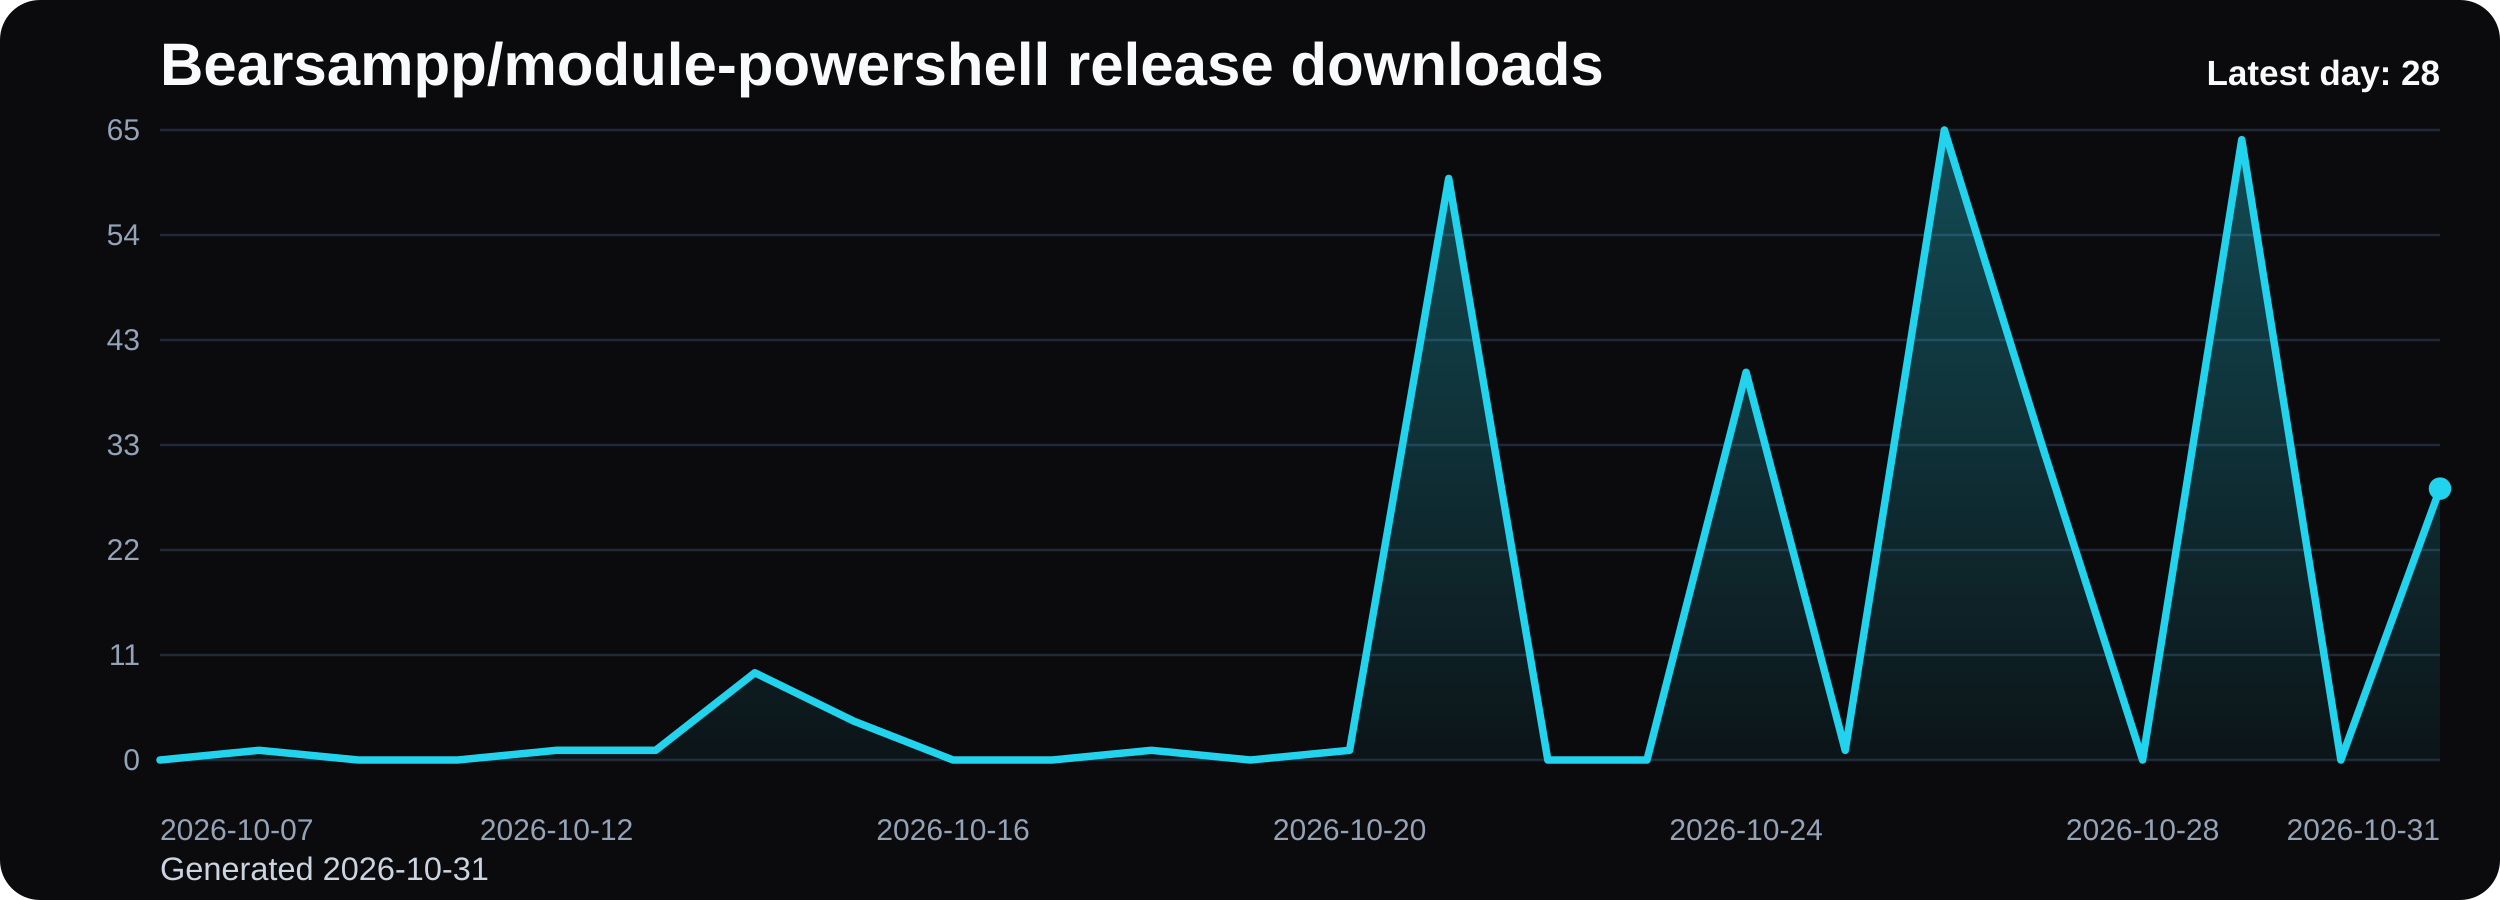
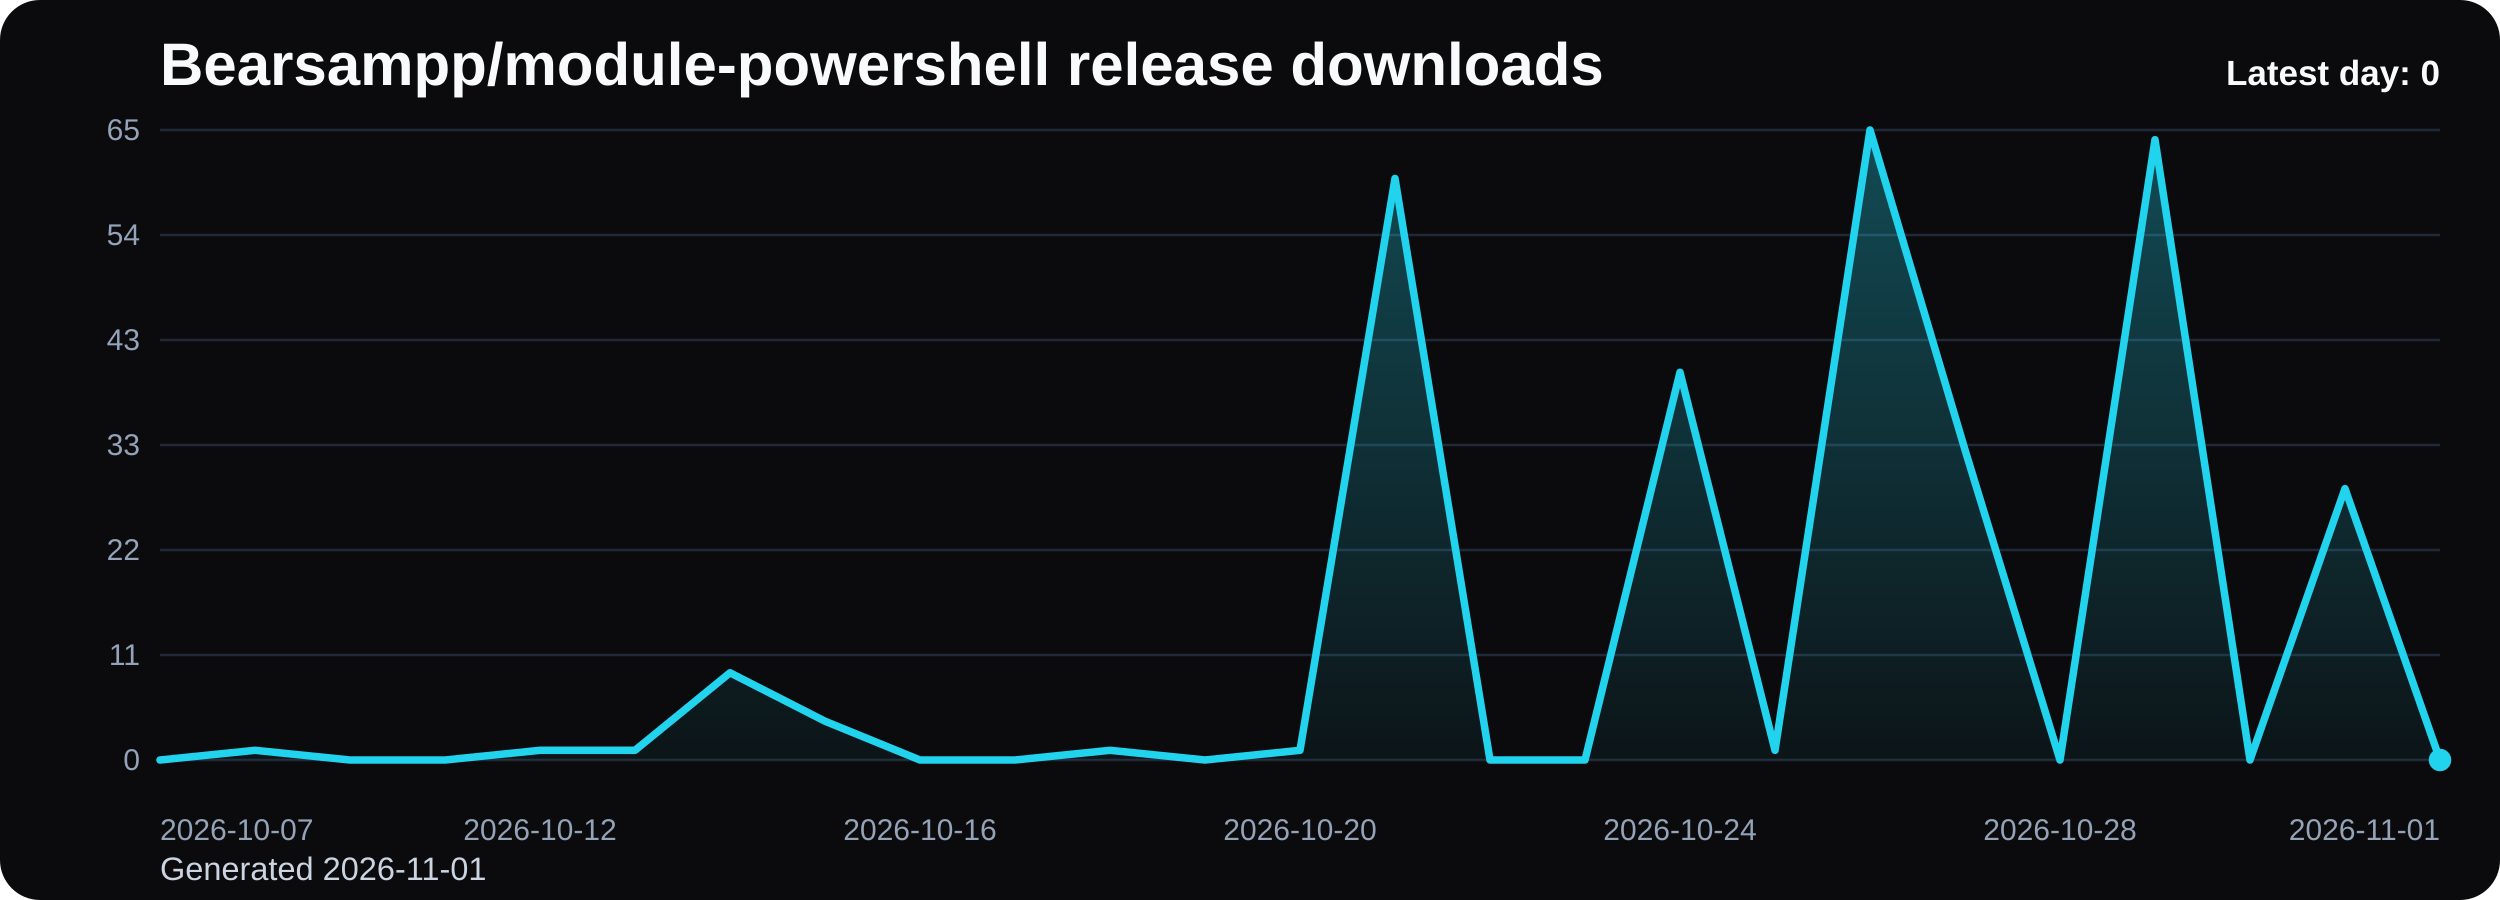
<svg xmlns="http://www.w3.org/2000/svg" viewBox="0 0 1000 360" role="img" aria-label="Bearsampp/module-powershell release downloads chart">
  <defs>
    <linearGradient id="fill-daily-black" x1="0" y1="0" x2="0" y2="1">
      <stop offset="0%" stop-color="#22d3ee" stop-opacity="0.32" />
      <stop offset="100%" stop-color="#22d3ee" stop-opacity="0.05" />
    </linearGradient>
    <style>
      .bg { fill: #0b0b0d; }
      .title { font: 700 24px Arial, sans-serif; fill: #f8fafc; }
      .sub { font: 400 13px Arial, sans-serif; fill: #cbd5e1; }
      .grid { stroke: #1f2937; stroke-width: 1; }
      .axis { font: 400 12px Arial, sans-serif; fill: #94a3b8; }
      .line { fill: none; stroke: #22d3ee; stroke-width: 3; stroke-linecap: round; stroke-linejoin: round; }
      .dot { fill: #22d3ee; }
      .value { font: 600 11px Arial, sans-serif; fill: #cbd5e1; }
      .latest { font: 700 14px Arial, sans-serif; fill: #f8fafc; }
    </style>
  </defs>
  <rect class="bg" x="0" y="0" width="1000" height="360" rx="16" />
  <text class="title" x="64" y="34">Bearsampp/module-powershell release downloads</text>
-   <text class="sub" x="64" y="352">Generated 2026-10-31</text>
+   <text class="sub" x="64" y="352">Generated 2026-11-01</text>
  <line x1="64" y1="52.00" x2="976" y2="52.00" class="grid" />
  <text x="56" y="56.00" text-anchor="end" class="axis">65</text>
  <line x1="64" y1="94.00" x2="976" y2="94.00" class="grid" />
  <text x="56" y="98.00" text-anchor="end" class="axis">54</text>
  <line x1="64" y1="136.00" x2="976" y2="136.00" class="grid" />
  <text x="56" y="140.00" text-anchor="end" class="axis">43</text>
  <line x1="64" y1="178.00" x2="976" y2="178.00" class="grid" />
  <text x="56" y="182.00" text-anchor="end" class="axis">33</text>
  <line x1="64" y1="220.00" x2="976" y2="220.00" class="grid" />
  <text x="56" y="224.00" text-anchor="end" class="axis">22</text>
  <line x1="64" y1="262.00" x2="976" y2="262.00" class="grid" />
  <text x="56" y="266.00" text-anchor="end" class="axis">11</text>
  <line x1="64" y1="304.00" x2="976" y2="304.00" class="grid" />
  <text x="56" y="308.00" text-anchor="end" class="axis">0</text>
-   <path d="M 64.00 304 L 64.00 304.00 L 103.65 300.12 L 143.30 304.00 L 182.96 304.00 L 222.61 300.12 L 262.26 300.12 L 301.91 269.11 L 341.57 288.49 L 381.22 304.00 L 420.87 304.00 L 460.52 300.12 L 500.17 304.00 L 539.83 300.12 L 579.48 71.38 L 619.13 304.00 L 658.78 304.00 L 698.43 148.92 L 738.09 300.12 L 777.74 52.00 L 817.39 179.94 L 857.04 304.00 L 896.70 55.88 L 936.35 304.00 L 976.00 195.45 L 976.00 304 Z" fill="url(#fill-daily-black)" />
-   <polyline class="line" points="64.00,304.00 103.65,300.12 143.30,304.00 182.96,304.00 222.61,300.12 262.26,300.12 301.91,269.11 341.57,288.49 381.22,304.00 420.87,304.00 460.52,300.12 500.17,304.00 539.83,300.12 579.48,71.38 619.13,304.00 658.78,304.00 698.43,148.92 738.09,300.12 777.74,52.00 817.39,179.94 857.04,304.00 896.70,55.88 936.35,304.00 976.00,195.45" />
-   <circle class="dot" cx="976.00" cy="195.45" r="4.5" />
+   <path d="M 64.00 304 L 64.00 304.00 L 102.00 300.12 L 140.00 304.00 L 178.00 304.00 L 216.00 300.12 L 254.00 300.12 L 292.00 269.11 L 330.00 288.49 L 368.00 304.00 L 406.00 304.00 L 444.00 300.12 L 482.00 304.00 L 520.00 300.12 L 558.00 71.38 L 596.00 304.00 L 634.00 304.00 L 672.00 148.92 L 710.00 300.12 L 748.00 52.00 L 786.00 179.94 L 824.00 304.00 L 862.00 55.88 L 900.00 304.00 L 938.00 195.45 L 976.00 304.00 L 976.00 304 Z" fill="url(#fill-daily-black)" />
+   <polyline class="line" points="64.00,304.00 102.00,300.12 140.00,304.00 178.00,304.00 216.00,300.12 254.00,300.12 292.00,269.11 330.00,288.49 368.00,304.00 406.00,304.00 444.00,300.12 482.00,304.00 520.00,300.12 558.00,71.38 596.00,304.00 634.00,304.00 672.00,148.92 710.00,300.12 748.00,52.00 786.00,179.94 824.00,304.00 862.00,55.88 900.00,304.00 938.00,195.45 976.00,304.00" />
+   <circle class="dot" cx="976.00" cy="304.00" r="4.5" />
  <text class="axis" x="64.00" y="336" text-anchor="start">2026-10-07</text>
-   <text class="axis" x="222.61" y="336" text-anchor="middle">2026-10-12</text>
-   <text class="axis" x="381.22" y="336" text-anchor="middle">2026-10-16</text>
-   <text class="axis" x="539.83" y="336" text-anchor="middle">2026-10-20</text>
-   <text class="axis" x="698.43" y="336" text-anchor="middle">2026-10-24</text>
-   <text class="axis" x="857.04" y="336" text-anchor="middle">2026-10-28</text>
-   <text class="axis" x="976.00" y="336" text-anchor="end">2026-10-31</text>
-   <text class="latest" x="976" y="34" text-anchor="end">Latest day: 28</text>
+   <text class="axis" x="216.00" y="336" text-anchor="middle">2026-10-12</text>
+   <text class="axis" x="368.00" y="336" text-anchor="middle">2026-10-16</text>
+   <text class="axis" x="520.00" y="336" text-anchor="middle">2026-10-20</text>
+   <text class="axis" x="672.00" y="336" text-anchor="middle">2026-10-24</text>
+   <text class="axis" x="824.00" y="336" text-anchor="middle">2026-10-28</text>
+   <text class="axis" x="976.00" y="336" text-anchor="end">2026-11-01</text>
+   <text class="latest" x="976" y="34" text-anchor="end">Latest day: 0</text>
</svg>
